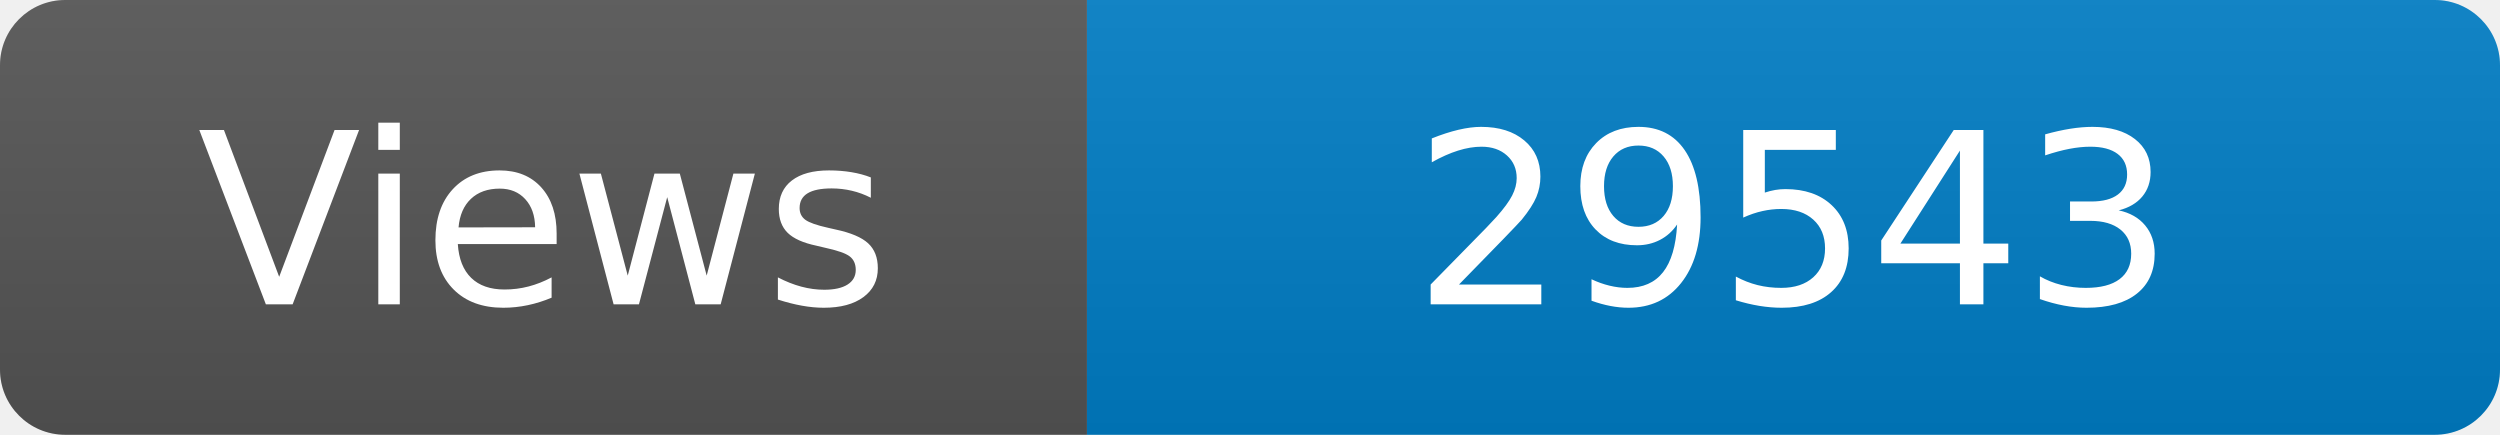
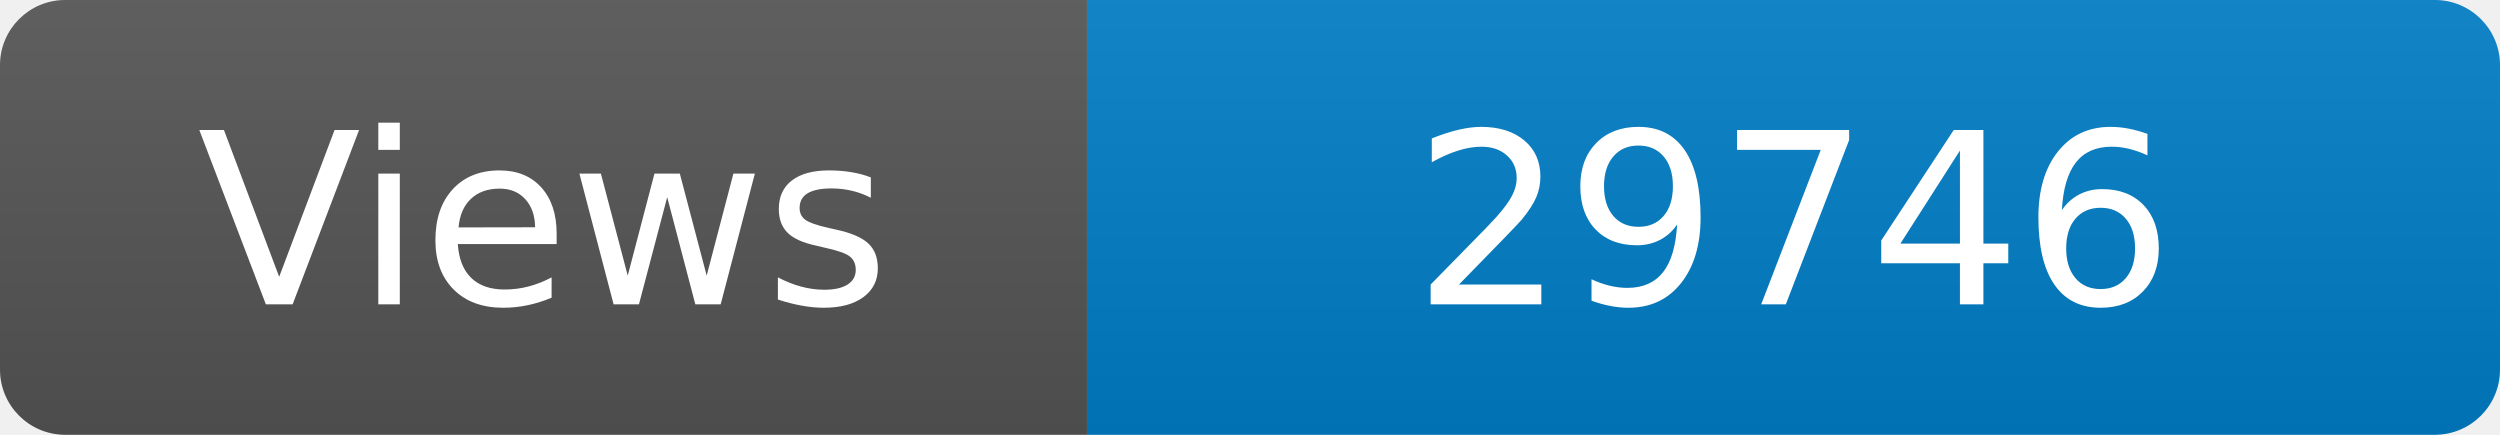
<svg xmlns="http://www.w3.org/2000/svg" width="115" height="20" role="img" aria-label="Maintained?: yes">
  <linearGradient id="s" x2="0" y2="100%">
    <stop offset="0" stop-color="#bbb" stop-opacity=".1" />
    <stop offset="1" stop-opacity=".1" />
  </linearGradient>
  <clipPath id="r">
    <rect width="115" height="20" rx="3" fill="#fff" />
  </clipPath>
  <g clip-path="url(#r)">
    <rect width="50" height="20" fill="#555" />
    <rect x="50" width="160" height="20" fill="#007ec6" />
    <rect width="115" height="20" fill="url(#s)" />
  </g>
  <g fill="#fff" text-anchor="middle" font-family="Verdana,Geneva,DejaVu Sans,sans-serif" font-size="110">
    <text x="250" y="140" transform="scale(.1)" fill="#fff">Views</text>
-     <text x="825" y="140" transform="scale(.1)" fill="#fff">29543</text>
+     <text x="825" y="140" transform="scale(.1)" fill="#fff">29746</text>
  </g>
</svg>
